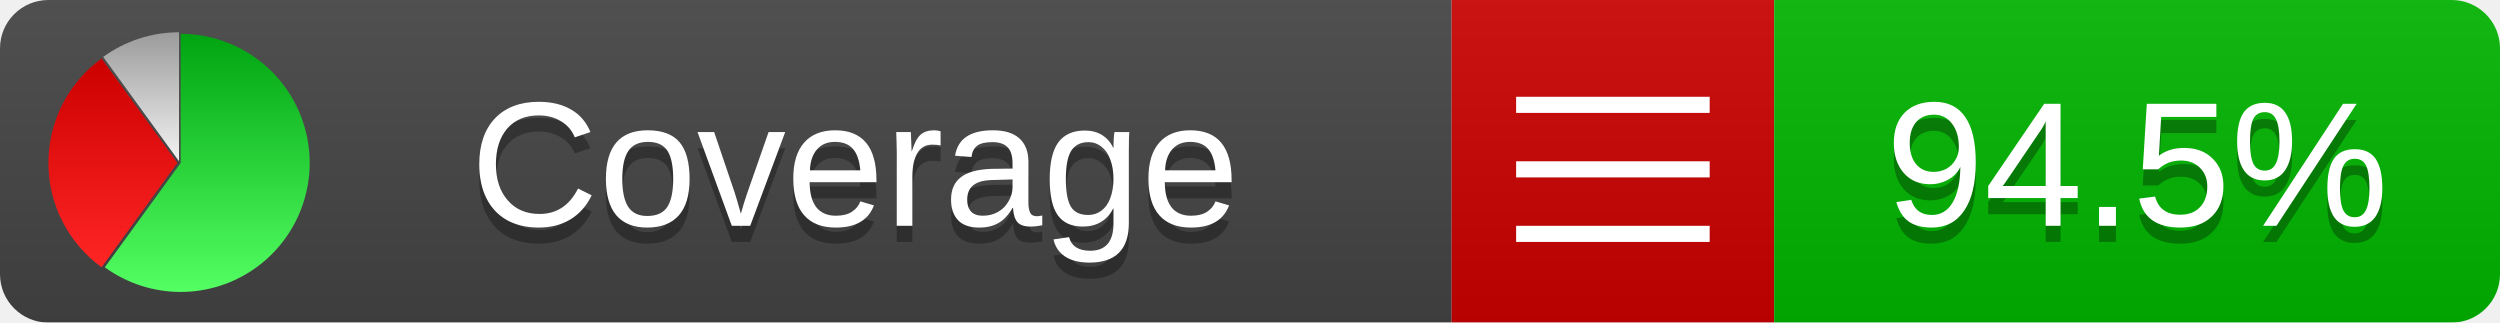
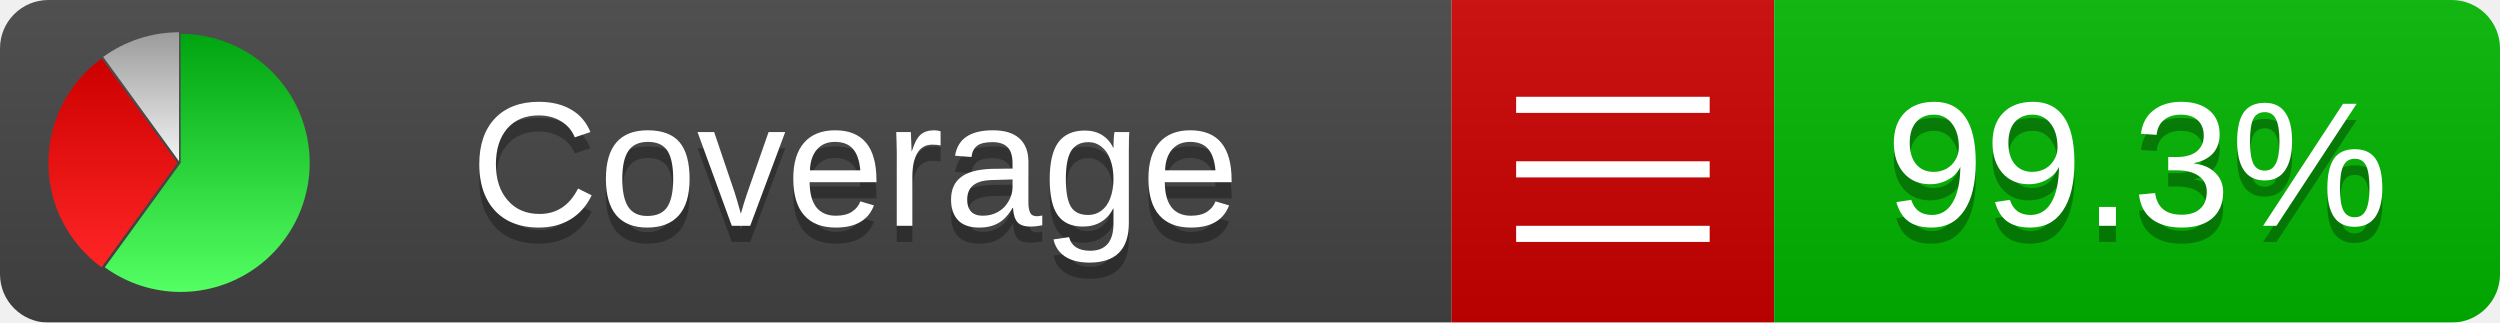
<svg xmlns="http://www.w3.org/2000/svg" xmlns:xlink="http://www.w3.org/1999/xlink" width="155" height="20">
  <style type="text/css">
          
            @keyframes fadeout {
              0 % { visibility: visible; opacity: 1; }
              40% { visibility: visible; opacity: 1; }
              50% { visibility: hidden; opacity: 0; }
              90% { visibility: hidden; opacity: 0; }
              100% { visibility: visible; opacity: 1; }
            }
            @keyframes fadein {
              0% { visibility: hidden; opacity: 0; }
              40% { visibility: hidden; opacity: 0; }
              50% { visibility: visible; opacity: 1; }
              90% { visibility: visible; opacity: 1; }
              100% { visibility: hidden; opacity: 0; }
            }
            .linecoverage {
                animation-duration: 10s;
                animation-name: fadeout;
                animation-iteration-count: infinite;
            }
            .branchcoverage {
                animation-duration: 10s;
                animation-name: fadein;
                animation-iteration-count: infinite;
            }
          
    </style>
  <defs>
    <linearGradient id="gradient" x2="0" y2="100%">
      <stop offset="0" stop-color="#bbb" stop-opacity=".1" />
      <stop offset="1" stop-opacity=".1" />
    </linearGradient>
    <linearGradient id="green" x2="0" y2="100%">
      <stop offset="0" stop-color="#00A410" />
      <stop offset="1" stop-color="#53FF63" />
    </linearGradient>
    <linearGradient id="red" x2="0" y2="100%">
      <stop offset="0" stop-color="#C00" />
      <stop offset="1" stop-color="#FF2525" />
    </linearGradient>
    <linearGradient id="gray" x2="0" y2="100%">
      <stop offset="0" stop-color="#9B9B9B" />
      <stop offset="1" stop-color="#F3F3F3" />
    </linearGradient>
    <mask id="mask">
      <rect width="155" height="20" rx="3" fill="#fff" />
    </mask>
    <g id="icon">
      <path style="fill:url(#green);" d="M205,202.5 l0,-200 a200,200 0 1,1 -117.558,361.803 z" />
      <path style="fill:url(#red);" d="M200,202.5 l-117.558,161.803 a200,200 0 0,1 0,-323.607 z" />
      <path style="fill:url(#gray);" d="M202.5,200 l-117.558,-161.803 a200,200 0 0,1 117.558,-38.196 z" />
    </g>
  </defs>
  <g mask="url(#mask)">
    <rect x="0" y="0" width="90" height="20" fill="#444" />
    <rect x="90" y="0" width="20" height="20" fill="#c00" />
    <rect x="110" y="0" width="45" height="20" fill="#00B600" />
    <rect x="0" y="0" width="155" height="20" fill="url(#gradient)" />
  </g>
  <g>
    <path class="" stroke="#fff" d="M94 6.5 h12 M94 10.5 h12 M94 14.5 h12" />
  </g>
  <g fill="#fff" text-anchor="middle" font-family="Verdana,Arial,Geneva,sans-serif" font-size="11">
    <a xlink:href="https://github.com/danielpalme/ReportGenerator" target="_top">
      <use xlink:href="#icon" transform="translate(3,2) scale(.04)" />
    </a>
    <text x="53" y="15" fill="#010101" fill-opacity=".3">Coverage</text>
    <text x="53" y="14" fill="#fff">Coverage</text>
-     <text class="" x="132.5" y="15" fill="#010101" fill-opacity=".3">94.5%</text>
-     <text class="" x="132.5" y="14">94.5%</text>
+     <text class="" x="132.5" y="15" fill="#010101" fill-opacity=".3">99.3%</text>
+     <text class="" x="132.5" y="14">99.3%</text>
  </g>
  <g>
    <rect class="" x="90" y="0" width="65" height="20" fill-opacity="0" />
  </g>
</svg>
